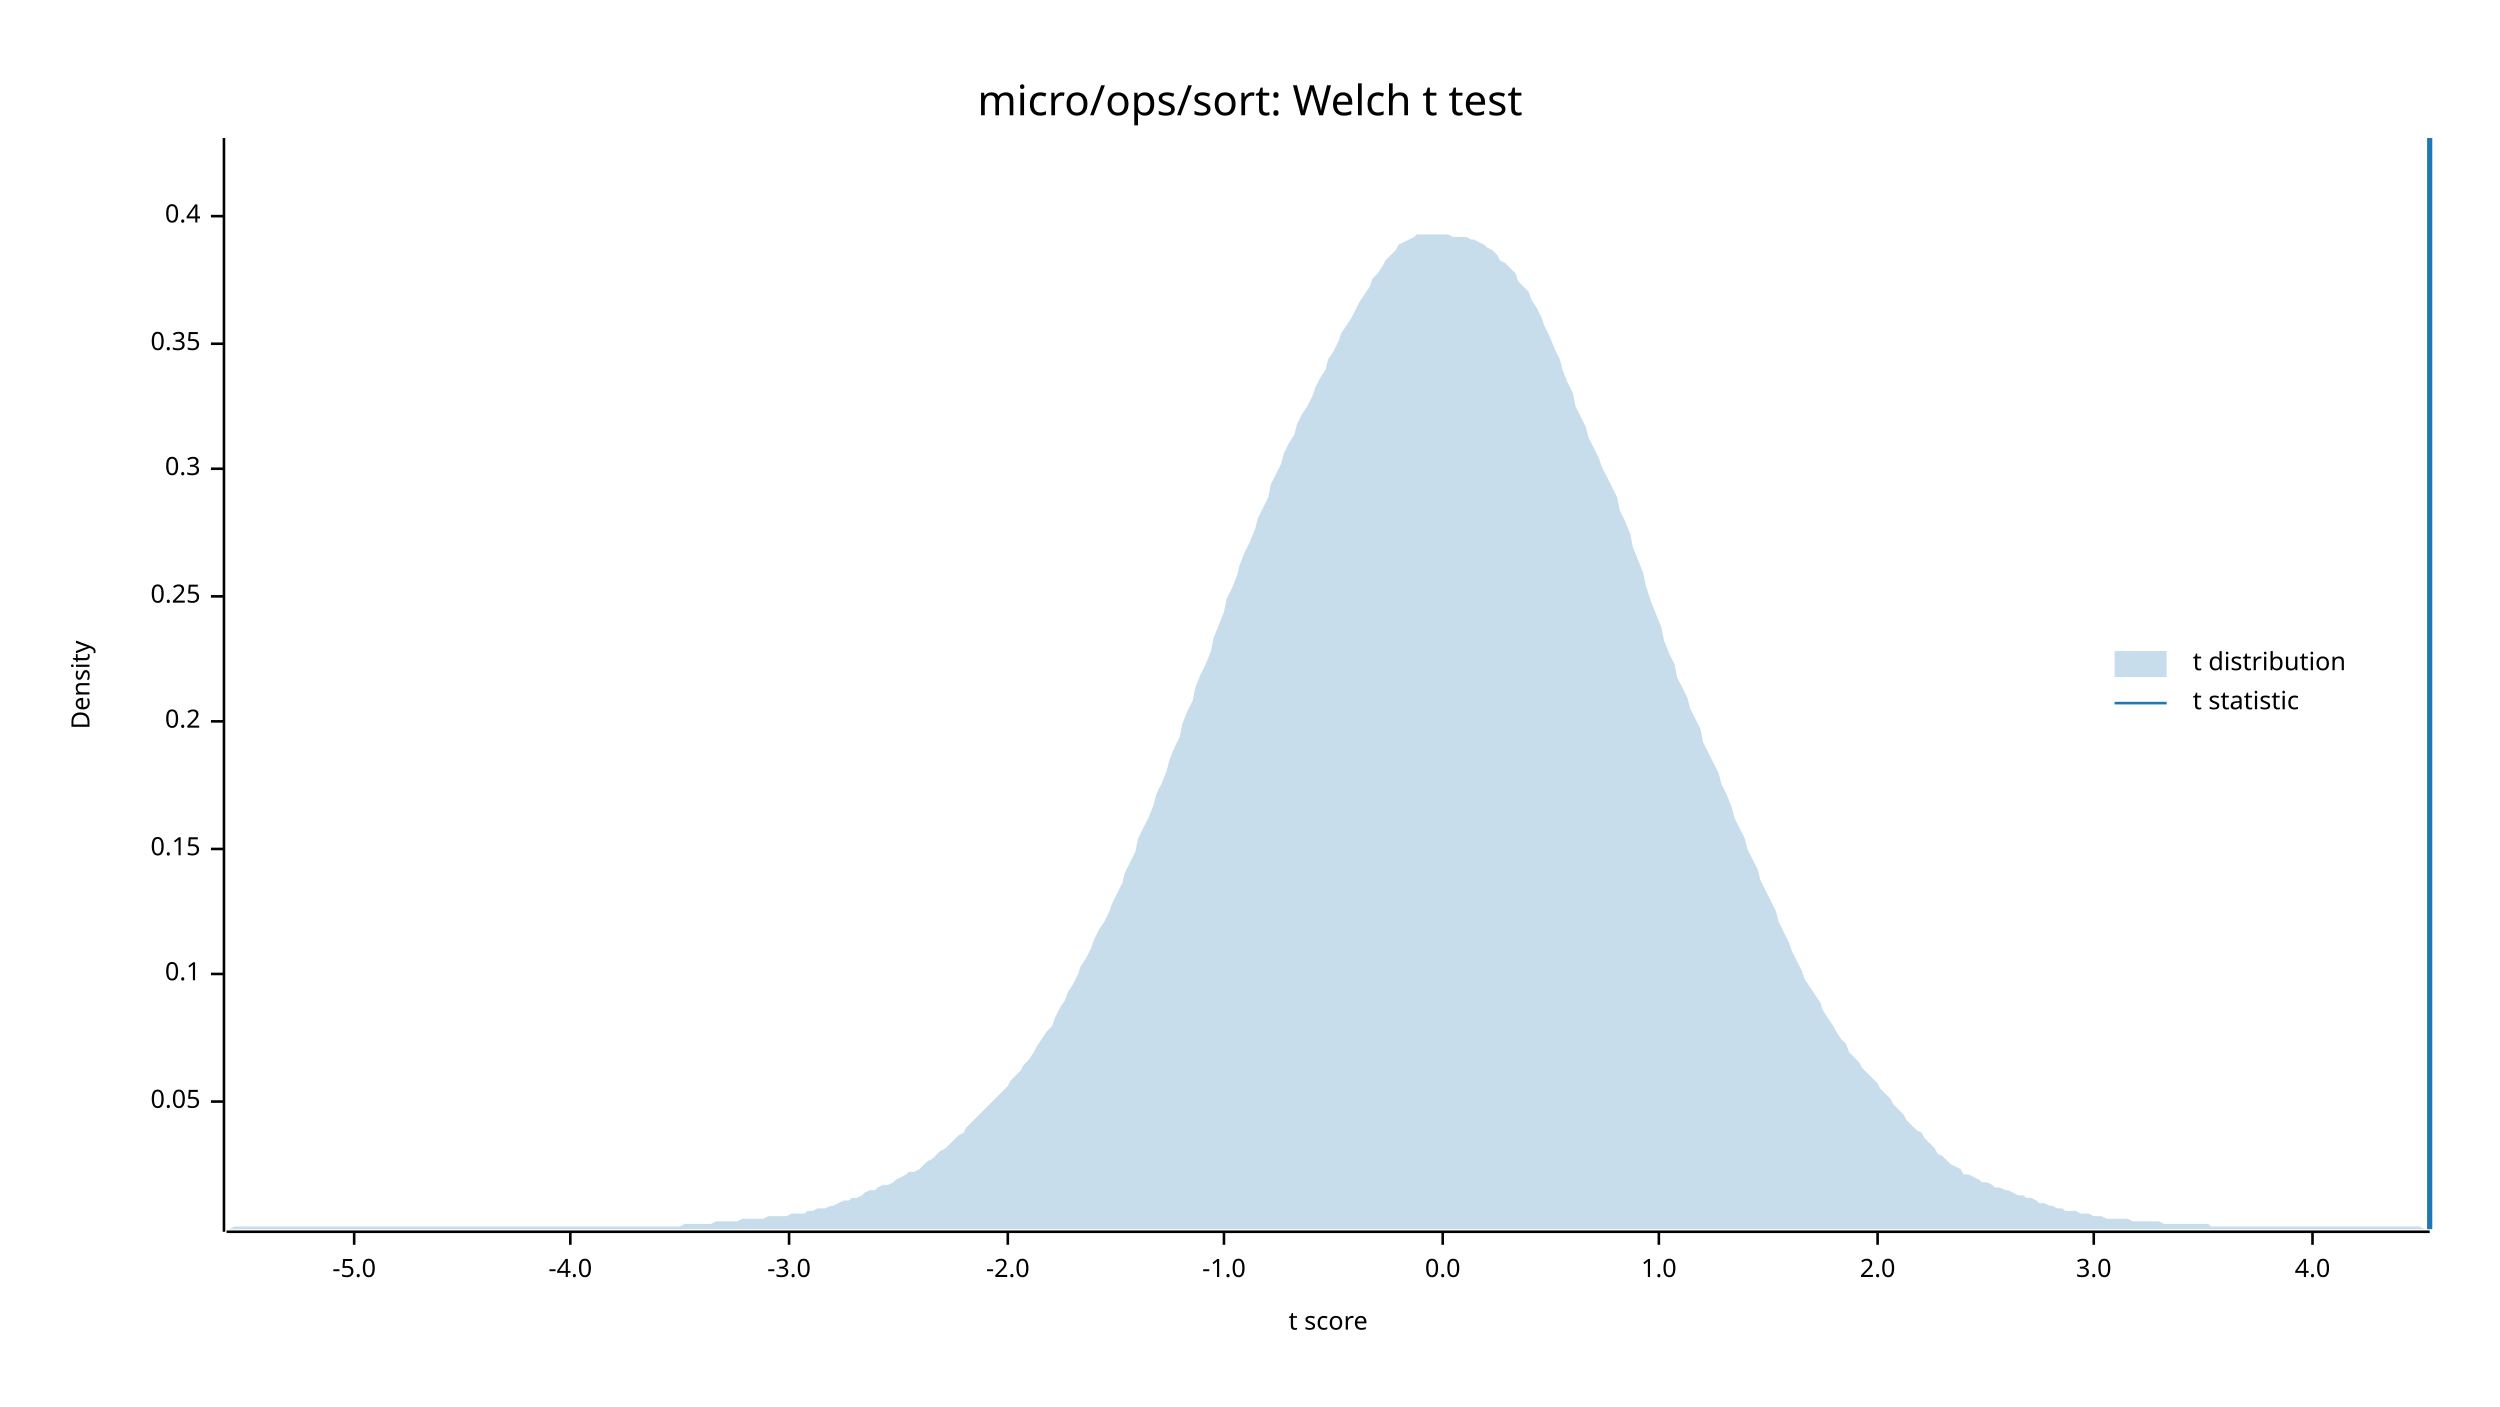
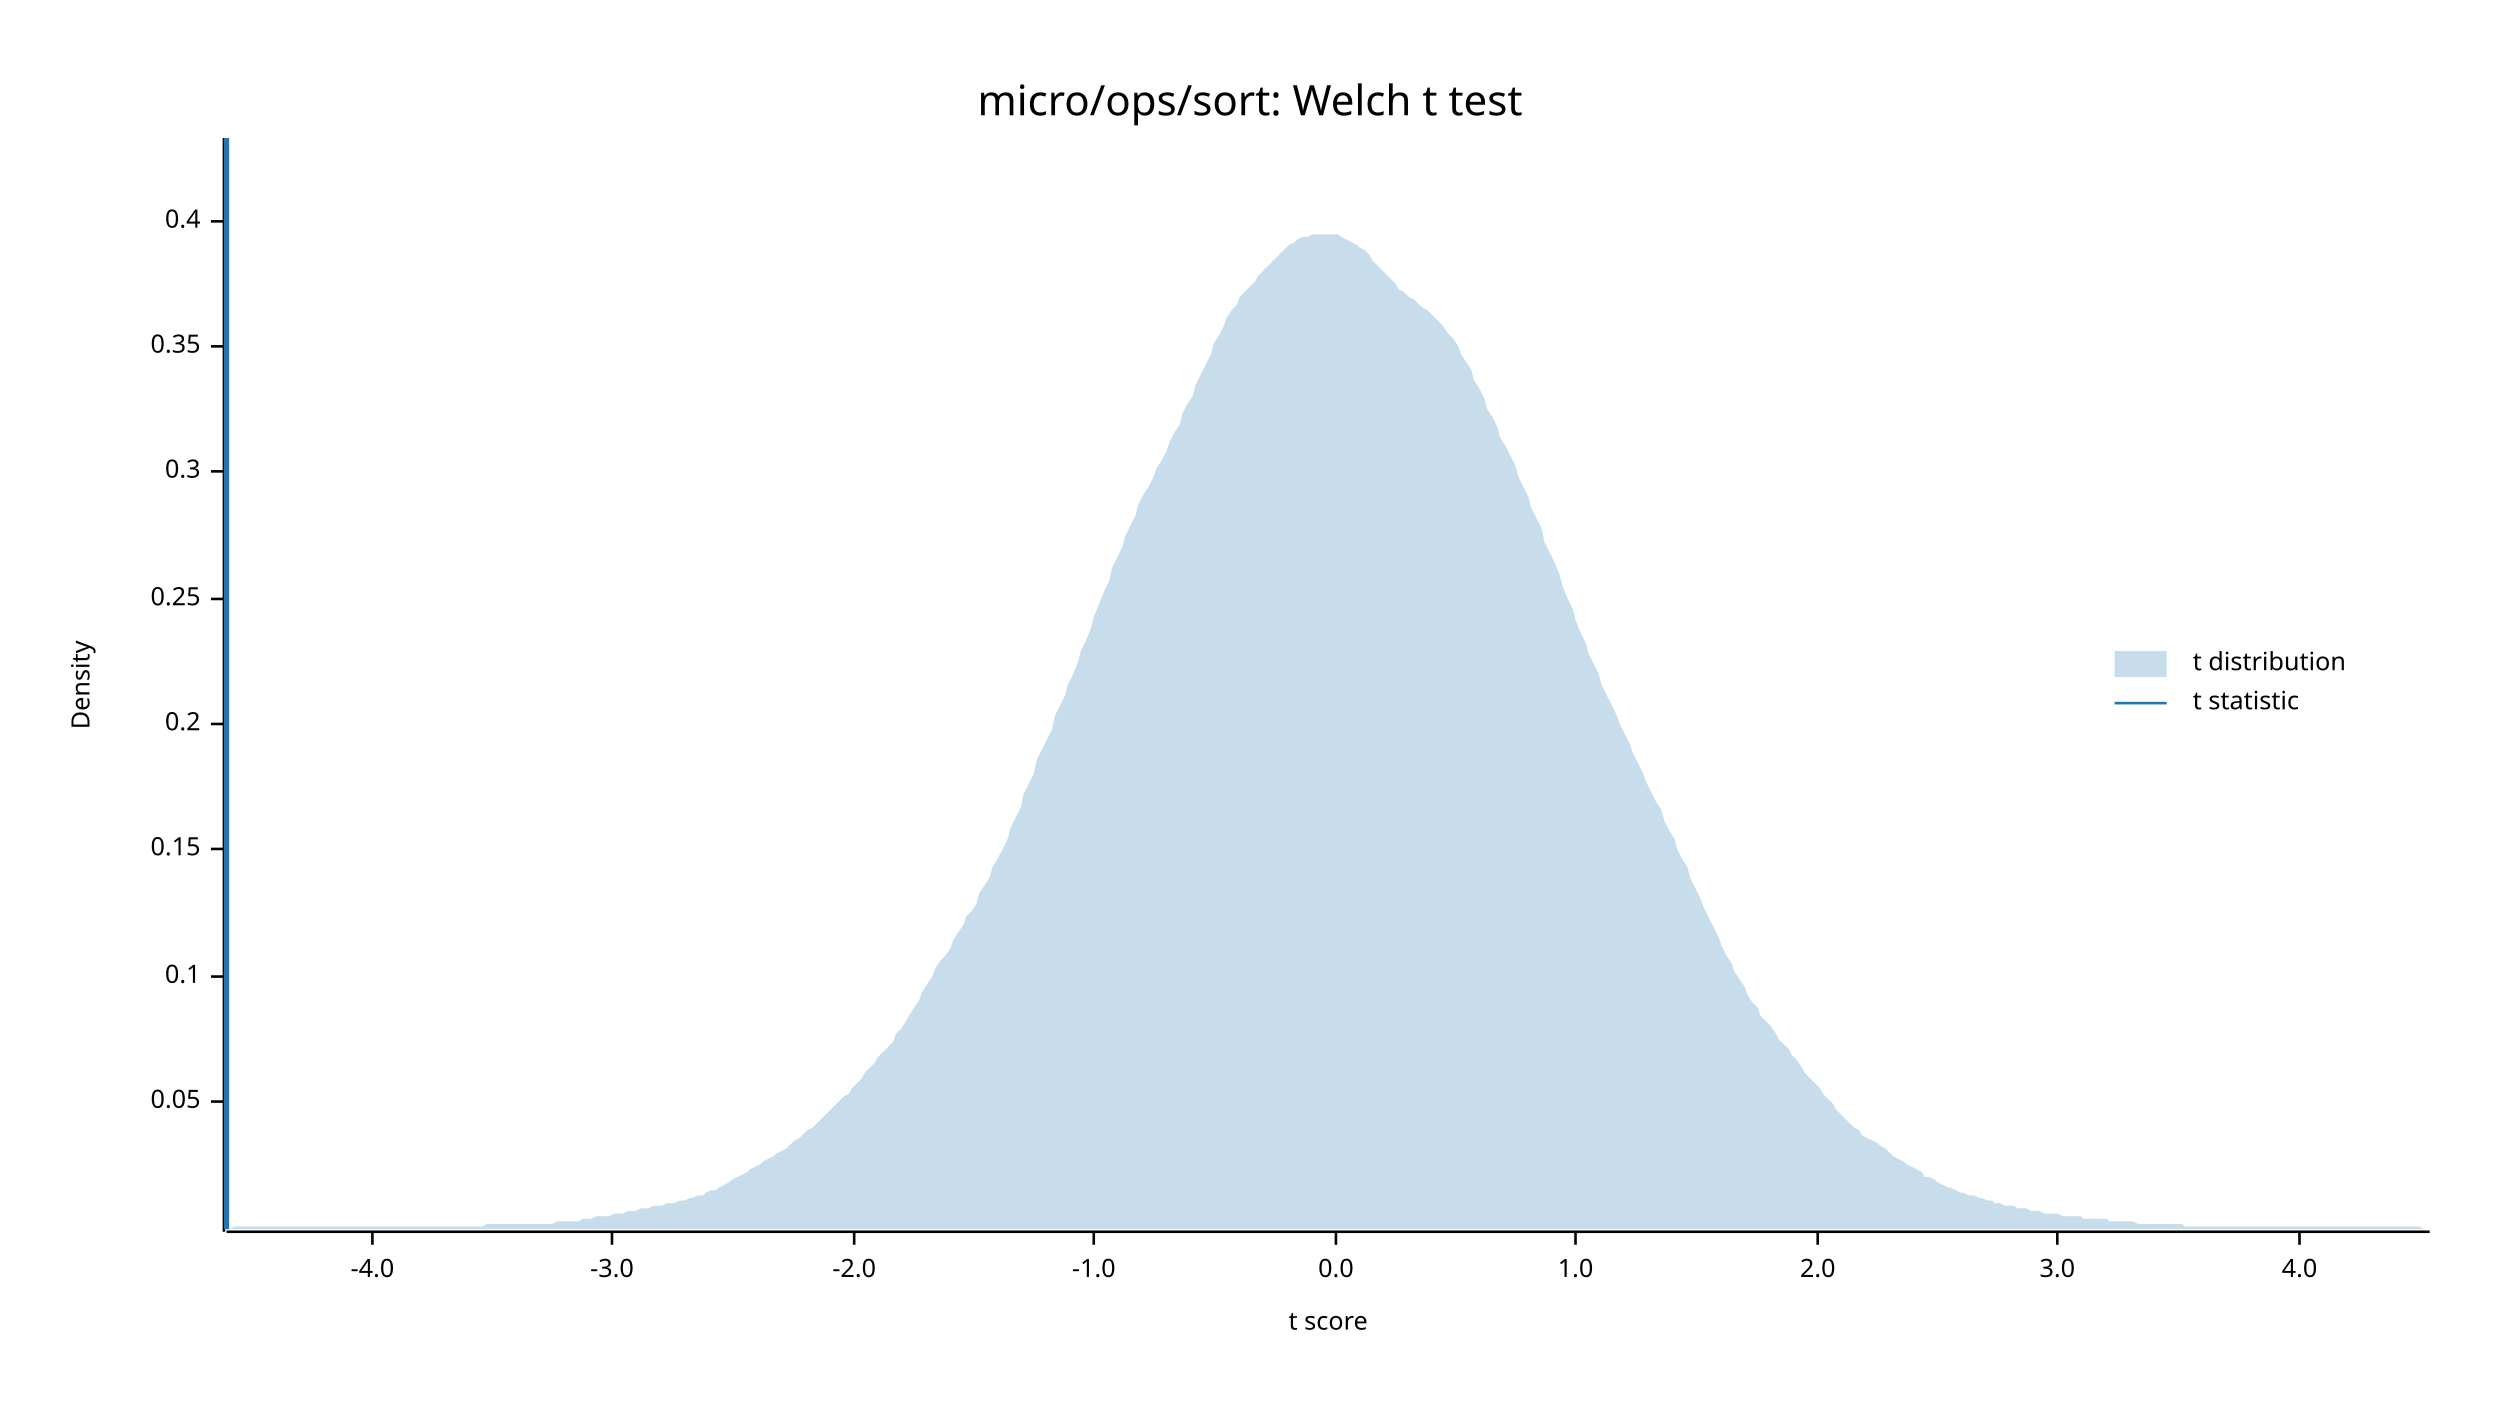
<svg xmlns="http://www.w3.org/2000/svg" width="960" height="540" viewBox="0 0 960 540">
  <text x="480" y="32" dy="0.76em" text-anchor="middle" font-family="sans-serif" font-size="16.129" opacity="1" fill="#000000">
micro/ops/sort: Welch t test
</text>
  <text x="27" y="263" dy="0.76em" text-anchor="middle" font-family="sans-serif" font-size="9.677" opacity="1" fill="#000000" transform="rotate(270, 27, 263)">
Density
</text>
  <text x="510" y="513" dy="-0.5ex" text-anchor="middle" font-family="sans-serif" font-size="9.677" opacity="1" fill="#000000">
t score
</text>
  <polyline fill="none" opacity="1" stroke="#000000" stroke-width="1" points="86,53 86,473 " />
  <text x="77" y="423" dy="0.5ex" text-anchor="end" font-family="sans-serif" font-size="9.677" opacity="1" fill="#000000">
0.05
</text>
  <polyline fill="none" opacity="1" stroke="#000000" stroke-width="1" points="81,423 86,423 " />
-   <text x="77" y="374" dy="0.5ex" text-anchor="end" font-family="sans-serif" font-size="9.677" opacity="1" fill="#000000">
+   <text x="77" y="375" dy="0.5ex" text-anchor="end" font-family="sans-serif" font-size="9.677" opacity="1" fill="#000000">
0.1
</text>
-   <polyline fill="none" opacity="1" stroke="#000000" stroke-width="1" points="81,374 86,374 " />
+   <polyline fill="none" opacity="1" stroke="#000000" stroke-width="1" points="81,375 86,375 " />
  <text x="77" y="326" dy="0.5ex" text-anchor="end" font-family="sans-serif" font-size="9.677" opacity="1" fill="#000000">
0.15
</text>
  <polyline fill="none" opacity="1" stroke="#000000" stroke-width="1" points="81,326 86,326 " />
-   <text x="77" y="277" dy="0.5ex" text-anchor="end" font-family="sans-serif" font-size="9.677" opacity="1" fill="#000000">
+   <text x="77" y="278" dy="0.5ex" text-anchor="end" font-family="sans-serif" font-size="9.677" opacity="1" fill="#000000">
0.2
</text>
-   <polyline fill="none" opacity="1" stroke="#000000" stroke-width="1" points="81,277 86,277 " />
-   <text x="77" y="229" dy="0.5ex" text-anchor="end" font-family="sans-serif" font-size="9.677" opacity="1" fill="#000000">
+   <polyline fill="none" opacity="1" stroke="#000000" stroke-width="1" points="81,278 86,278 " />
+   <text x="77" y="230" dy="0.5ex" text-anchor="end" font-family="sans-serif" font-size="9.677" opacity="1" fill="#000000">
0.25
</text>
-   <polyline fill="none" opacity="1" stroke="#000000" stroke-width="1" points="81,229 86,229 " />
-   <text x="77" y="180" dy="0.5ex" text-anchor="end" font-family="sans-serif" font-size="9.677" opacity="1" fill="#000000">
+   <polyline fill="none" opacity="1" stroke="#000000" stroke-width="1" points="81,230 86,230 " />
+   <text x="77" y="181" dy="0.5ex" text-anchor="end" font-family="sans-serif" font-size="9.677" opacity="1" fill="#000000">
0.3
</text>
-   <polyline fill="none" opacity="1" stroke="#000000" stroke-width="1" points="81,180 86,180 " />
-   <text x="77" y="132" dy="0.5ex" text-anchor="end" font-family="sans-serif" font-size="9.677" opacity="1" fill="#000000">
+   <polyline fill="none" opacity="1" stroke="#000000" stroke-width="1" points="81,181 86,181 " />
+   <text x="77" y="133" dy="0.5ex" text-anchor="end" font-family="sans-serif" font-size="9.677" opacity="1" fill="#000000">
0.35
</text>
-   <polyline fill="none" opacity="1" stroke="#000000" stroke-width="1" points="81,132 86,132 " />
-   <text x="77" y="83" dy="0.5ex" text-anchor="end" font-family="sans-serif" font-size="9.677" opacity="1" fill="#000000">
+   <polyline fill="none" opacity="1" stroke="#000000" stroke-width="1" points="81,133 86,133 " />
+   <text x="77" y="85" dy="0.5ex" text-anchor="end" font-family="sans-serif" font-size="9.677" opacity="1" fill="#000000">
0.4
</text>
-   <polyline fill="none" opacity="1" stroke="#000000" stroke-width="1" points="81,83 86,83 " />
+   <polyline fill="none" opacity="1" stroke="#000000" stroke-width="1" points="81,85 86,85 " />
  <polyline fill="none" opacity="1" stroke="#000000" stroke-width="1" points="87,473 933,473 " />
-   <text x="136" y="483" dy="0.76em" text-anchor="middle" font-family="sans-serif" font-size="9.677" opacity="1" fill="#000000">
- -5.0
- </text>
-   <polyline fill="none" opacity="1" stroke="#000000" stroke-width="1" points="136,473 136,478 " />
-   <text x="219" y="483" dy="0.76em" text-anchor="middle" font-family="sans-serif" font-size="9.677" opacity="1" fill="#000000">
+   <text x="143" y="483" dy="0.76em" text-anchor="middle" font-family="sans-serif" font-size="9.677" opacity="1" fill="#000000">
-4.0
</text>
-   <polyline fill="none" opacity="1" stroke="#000000" stroke-width="1" points="219,473 219,478 " />
-   <text x="303" y="483" dy="0.76em" text-anchor="middle" font-family="sans-serif" font-size="9.677" opacity="1" fill="#000000">
+   <polyline fill="none" opacity="1" stroke="#000000" stroke-width="1" points="143,473 143,478 " />
+   <text x="235" y="483" dy="0.76em" text-anchor="middle" font-family="sans-serif" font-size="9.677" opacity="1" fill="#000000">
-3.0
</text>
-   <polyline fill="none" opacity="1" stroke="#000000" stroke-width="1" points="303,473 303,478 " />
-   <text x="387" y="483" dy="0.76em" text-anchor="middle" font-family="sans-serif" font-size="9.677" opacity="1" fill="#000000">
+   <polyline fill="none" opacity="1" stroke="#000000" stroke-width="1" points="235,473 235,478 " />
+   <text x="328" y="483" dy="0.76em" text-anchor="middle" font-family="sans-serif" font-size="9.677" opacity="1" fill="#000000">
-2.0
</text>
-   <polyline fill="none" opacity="1" stroke="#000000" stroke-width="1" points="387,473 387,478 " />
-   <text x="470" y="483" dy="0.76em" text-anchor="middle" font-family="sans-serif" font-size="9.677" opacity="1" fill="#000000">
+   <polyline fill="none" opacity="1" stroke="#000000" stroke-width="1" points="328,473 328,478 " />
+   <text x="420" y="483" dy="0.76em" text-anchor="middle" font-family="sans-serif" font-size="9.677" opacity="1" fill="#000000">
-1.0
</text>
-   <polyline fill="none" opacity="1" stroke="#000000" stroke-width="1" points="470,473 470,478 " />
-   <text x="554" y="483" dy="0.76em" text-anchor="middle" font-family="sans-serif" font-size="9.677" opacity="1" fill="#000000">
+   <polyline fill="none" opacity="1" stroke="#000000" stroke-width="1" points="420,473 420,478 " />
+   <text x="513" y="483" dy="0.76em" text-anchor="middle" font-family="sans-serif" font-size="9.677" opacity="1" fill="#000000">
0.0
</text>
-   <polyline fill="none" opacity="1" stroke="#000000" stroke-width="1" points="554,473 554,478 " />
-   <text x="637" y="483" dy="0.76em" text-anchor="middle" font-family="sans-serif" font-size="9.677" opacity="1" fill="#000000">
+   <polyline fill="none" opacity="1" stroke="#000000" stroke-width="1" points="513,473 513,478 " />
+   <text x="605" y="483" dy="0.76em" text-anchor="middle" font-family="sans-serif" font-size="9.677" opacity="1" fill="#000000">
1.0
</text>
-   <polyline fill="none" opacity="1" stroke="#000000" stroke-width="1" points="637,473 637,478 " />
-   <text x="721" y="483" dy="0.76em" text-anchor="middle" font-family="sans-serif" font-size="9.677" opacity="1" fill="#000000">
+   <polyline fill="none" opacity="1" stroke="#000000" stroke-width="1" points="605,473 605,478 " />
+   <text x="698" y="483" dy="0.76em" text-anchor="middle" font-family="sans-serif" font-size="9.677" opacity="1" fill="#000000">
2.0
</text>
-   <polyline fill="none" opacity="1" stroke="#000000" stroke-width="1" points="721,473 721,478 " />
-   <text x="804" y="483" dy="0.76em" text-anchor="middle" font-family="sans-serif" font-size="9.677" opacity="1" fill="#000000">
+   <polyline fill="none" opacity="1" stroke="#000000" stroke-width="1" points="698,473 698,478 " />
+   <text x="790" y="483" dy="0.76em" text-anchor="middle" font-family="sans-serif" font-size="9.677" opacity="1" fill="#000000">
3.0
</text>
-   <polyline fill="none" opacity="1" stroke="#000000" stroke-width="1" points="804,473 804,478 " />
-   <text x="888" y="483" dy="0.76em" text-anchor="middle" font-family="sans-serif" font-size="9.677" opacity="1" fill="#000000">
+   <polyline fill="none" opacity="1" stroke="#000000" stroke-width="1" points="790,473 790,478 " />
+   <text x="883" y="483" dy="0.76em" text-anchor="middle" font-family="sans-serif" font-size="9.677" opacity="1" fill="#000000">
4.0
</text>
-   <polyline fill="none" opacity="1" stroke="#000000" stroke-width="1" points="888,473 888,478 " />
-   <polygon opacity="0.25" fill="#1F78B4" points="87,472 88,472 90,471 92,471 93,471 95,471 97,471 98,471 100,471 102,471 103,471 105,471 107,471 109,471 110,471 112,471 114,471 115,471 117,471 119,471 120,471 122,471 124,471 125,471 127,471 129,471 131,471 132,471 134,471 136,471 137,471 139,471 141,471 142,471 144,471 146,471 148,471 149,471 151,471 153,471 154,471 156,471 158,471 159,471 161,471 163,471 164,471 166,471 168,471 170,471 171,471 173,471 175,471 176,471 178,471 180,471 181,471 183,471 185,471 187,471 188,471 190,471 192,471 193,471 195,471 197,471 198,471 200,471 202,471 203,471 205,471 207,471 209,471 210,471 212,471 214,471 215,471 217,471 219,471 220,471 222,471 224,471 226,471 227,471 229,471 231,471 232,471 234,471 236,471 237,471 239,471 241,471 242,471 244,471 246,471 248,471 249,471 251,471 253,471 254,471 256,471 258,471 259,471 261,471 263,470 265,470 266,470 268,470 270,470 271,470 273,470 275,469 276,469 278,469 280,469 281,469 283,469 285,468 287,468 288,468 290,468 292,468 293,468 295,467 297,467 298,467 300,467 302,467 304,466 305,466 307,466 309,466 310,465 312,465 314,464 315,464 317,464 319,463 320,463 322,462 324,461 326,461 327,460 329,460 331,459 332,458 334,457 336,457 337,456 339,455 341,455 343,454 344,453 346,452 348,451 349,450 351,450 353,449 354,448 356,446 358,445 359,444 361,442 363,441 365,439 366,438 368,436 370,435 371,433 373,431 375,429 376,428 378,426 380,424 381,423 383,421 385,419 387,417 388,415 390,413 392,411 393,409 395,407 397,404 398,402 400,399 402,396 404,394 405,391 407,387 409,384 410,381 412,378 414,374 415,371 417,368 419,364 420,361 422,357 424,354 426,350 427,347 429,343 431,339 432,335 434,331 436,327 437,322 439,318 441,314 443,309 444,305 446,301 448,296 449,292 451,287 453,283 454,278 456,273 458,269 459,264 461,259 463,255 465,250 466,245 468,240 470,235 471,230 473,226 475,221 476,217 478,212 480,208 482,203 483,199 485,195 487,191 488,186 490,182 492,178 493,174 495,170 497,167 498,163 500,159 502,156 504,152 505,149 507,145 509,142 510,138 512,135 514,131 515,128 517,125 519,122 521,118 522,116 524,113 526,110 527,107 529,105 531,102 532,100 534,98 536,96 537,94 539,93 541,92 543,91 544,90 546,90 548,90 549,90 551,90 553,90 554,90 556,90 558,91 560,91 561,91 563,91 565,92 566,92 568,93 570,94 571,95 573,96 575,98 576,100 578,101 580,103 582,105 583,108 585,110 587,112 588,115 590,118 592,122 593,125 595,129 597,134 599,138 600,142 602,147 604,151 605,156 607,160 609,164 610,168 612,172 614,176 615,179 617,183 619,187 621,191 622,196 624,200 626,205 627,210 629,215 631,220 632,225 634,231 636,236 638,241 639,246 641,251 643,255 644,260 646,264 648,268 649,272 651,276 653,280 654,285 656,289 658,293 660,297 661,301 663,305 665,310 666,314 668,318 670,322 671,326 673,330 675,334 676,338 678,342 680,346 682,350 683,354 685,358 687,362 688,365 690,369 692,373 693,376 695,379 697,382 699,385 700,388 702,391 704,394 705,396 707,399 709,401 710,404 712,406 714,408 715,410 717,412 719,414 721,416 722,418 724,420 726,422 727,424 729,426 731,428 732,430 734,432 736,434 738,435 739,437 741,439 743,441 744,443 746,444 748,446 749,447 751,448 753,449 754,451 756,451 758,452 760,453 761,454 763,454 765,455 766,456 768,456 770,457 771,457 773,458 775,459 777,459 778,460 780,460 782,461 783,462 785,462 787,463 788,463 790,464 792,464 793,465 795,465 797,465 799,466 800,466 802,466 804,467 805,467 807,467 809,468 810,468 812,468 814,468 816,468 817,468 819,469 821,469 822,469 824,469 826,469 827,469 829,469 831,470 832,470 834,470 836,470 838,470 839,470 841,470 843,470 844,470 846,470 848,470 849,471 851,471 853,471 855,471 856,471 858,471 860,471 861,471 863,471 865,471 866,471 868,471 870,471 871,471 873,471 875,471 877,471 878,471 880,471 882,471 883,471 885,471 887,471 888,471 890,471 892,471 894,471 895,471 897,471 899,471 900,471 902,471 904,471 905,471 907,471 909,471 910,471 912,471 914,471 916,471 917,471 919,471 921,471 922,471 924,471 926,471 927,471 929,471 931,472 933,472 933,472 87,472 " />
-   <polyline fill="none" opacity="1" stroke="#1F78B4" stroke-width="2" points="933,472 933,53 " />
+   <polyline fill="none" opacity="1" stroke="#000000" stroke-width="1" points="883,473 883,478 " />
+   <polygon opacity="0.25" fill="#1F78B4" points="87,472 88,472 90,471 92,471 93,471 95,471 97,471 98,471 100,471 102,471 103,471 105,471 107,471 109,471 110,471 112,471 114,471 115,471 117,471 119,471 120,471 122,471 124,471 125,471 127,471 129,471 131,471 132,471 134,471 136,471 137,471 139,471 141,471 142,471 144,471 146,471 148,471 149,471 151,471 153,471 154,471 156,471 158,471 159,471 161,471 163,471 164,471 166,471 168,471 170,471 171,471 173,471 175,471 176,471 178,471 180,471 181,471 183,471 185,471 187,470 188,470 190,470 192,470 193,470 195,470 197,470 198,470 200,470 202,470 203,470 205,470 207,470 209,470 210,470 212,470 214,469 215,469 217,469 219,469 220,469 222,469 224,468 226,468 227,468 229,467 231,467 232,467 234,467 236,466 237,466 239,466 241,465 242,465 244,465 246,464 248,464 249,464 251,463 253,463 254,463 256,462 258,462 259,462 261,461 263,461 265,460 266,460 268,459 270,459 271,458 273,457 275,457 276,456 278,455 280,454 281,453 283,452 285,451 287,450 288,449 290,448 292,447 293,446 295,445 297,444 298,443 300,442 302,441 304,439 305,438 307,437 309,435 310,434 312,433 314,431 315,430 317,428 319,426 320,425 322,423 324,421 326,420 327,418 329,416 331,414 332,412 334,410 336,408 337,406 339,404 341,402 343,400 344,397 346,395 348,392 349,390 351,387 353,384 354,381 356,378 358,375 359,372 361,369 363,367 365,364 366,361 368,358 370,355 371,352 373,350 375,347 376,343 378,340 380,337 381,333 383,330 385,326 387,322 388,318 390,314 392,310 393,305 395,301 397,297 398,292 400,288 402,284 404,280 405,275 407,271 409,267 410,263 412,259 414,254 415,250 417,246 419,241 420,237 422,232 424,227 426,223 427,218 429,214 431,210 432,206 434,202 436,198 437,194 439,190 441,187 443,183 444,180 446,177 448,173 449,170 451,166 453,163 454,159 456,155 458,152 459,148 461,144 463,140 465,136 466,132 468,129 470,125 471,122 473,119 475,117 476,114 478,112 480,110 482,108 483,106 485,104 487,102 488,101 490,99 492,97 493,96 495,94 497,93 498,92 500,91 502,91 504,90 505,90 507,90 509,90 510,90 512,90 514,90 515,91 517,92 519,93 521,94 522,95 524,96 526,98 527,100 529,102 531,104 532,105 534,107 536,109 537,111 539,112 541,114 543,115 544,116 546,118 548,119 549,120 551,122 553,124 554,125 556,128 558,130 560,133 561,136 563,139 565,142 566,146 568,149 570,153 571,157 573,160 575,164 576,168 578,171 580,175 582,179 583,183 585,187 587,191 588,195 590,199 592,203 593,208 595,212 597,216 599,221 600,225 602,230 604,234 605,238 607,243 609,247 610,251 612,255 614,259 615,263 617,267 619,271 621,275 622,278 624,282 626,286 627,289 629,293 631,297 632,300 634,304 636,308 638,311 639,315 641,319 643,322 644,326 646,330 648,333 649,337 651,341 653,345 654,348 656,352 658,356 660,360 661,363 663,367 665,370 666,373 668,376 670,379 671,382 673,385 675,387 676,390 678,392 680,394 682,397 683,399 685,401 687,403 688,405 690,407 692,410 693,412 695,414 697,416 699,418 700,420 702,422 704,424 705,426 707,428 709,430 710,431 712,433 714,434 715,436 717,437 719,438 721,439 722,440 724,441 726,443 727,444 729,445 731,446 732,447 734,448 736,449 738,450 739,452 741,452 743,453 744,454 746,455 748,456 749,456 751,457 753,458 754,458 756,459 758,459 760,460 761,460 763,461 765,461 766,462 768,462 770,463 771,463 773,463 775,464 777,464 778,464 780,465 782,465 783,465 785,466 787,466 788,466 790,466 792,467 793,467 795,467 797,467 799,467 800,468 802,468 804,468 805,468 807,468 809,468 810,469 812,469 814,469 816,469 817,469 819,469 821,470 822,470 824,470 826,470 827,470 829,470 831,470 832,470 834,470 836,470 838,470 839,471 841,471 843,471 844,471 846,471 848,471 849,471 851,471 853,471 855,471 856,471 858,471 860,471 861,471 863,471 865,471 866,471 868,471 870,471 871,471 873,471 875,471 877,471 878,471 880,471 882,471 883,471 885,471 887,471 888,471 890,471 892,471 894,471 895,471 897,471 899,471 900,471 902,471 904,471 905,471 907,471 909,471 910,471 912,471 914,471 916,471 917,471 919,471 921,471 922,471 924,471 926,471 927,471 929,471 931,472 933,472 933,472 87,472 " />
+   <polyline fill="none" opacity="1" stroke="#1F78B4" stroke-width="2" points="87,472 87,53 " />
  <text x="842" y="250" dy="0.76em" text-anchor="start" font-family="sans-serif" font-size="9.677" opacity="1" fill="#000000">
t distribution
</text>
  <text x="842" y="265" dy="0.76em" text-anchor="start" font-family="sans-serif" font-size="9.677" opacity="1" fill="#000000">
t statistic
</text>
  <rect x="812" y="250" width="20" height="10" opacity="0.25" fill="#1F78B4" stroke="none" />
  <polyline fill="none" opacity="1" stroke="#1F78B4" stroke-width="1" points="812,270 832,270 " />
</svg>
